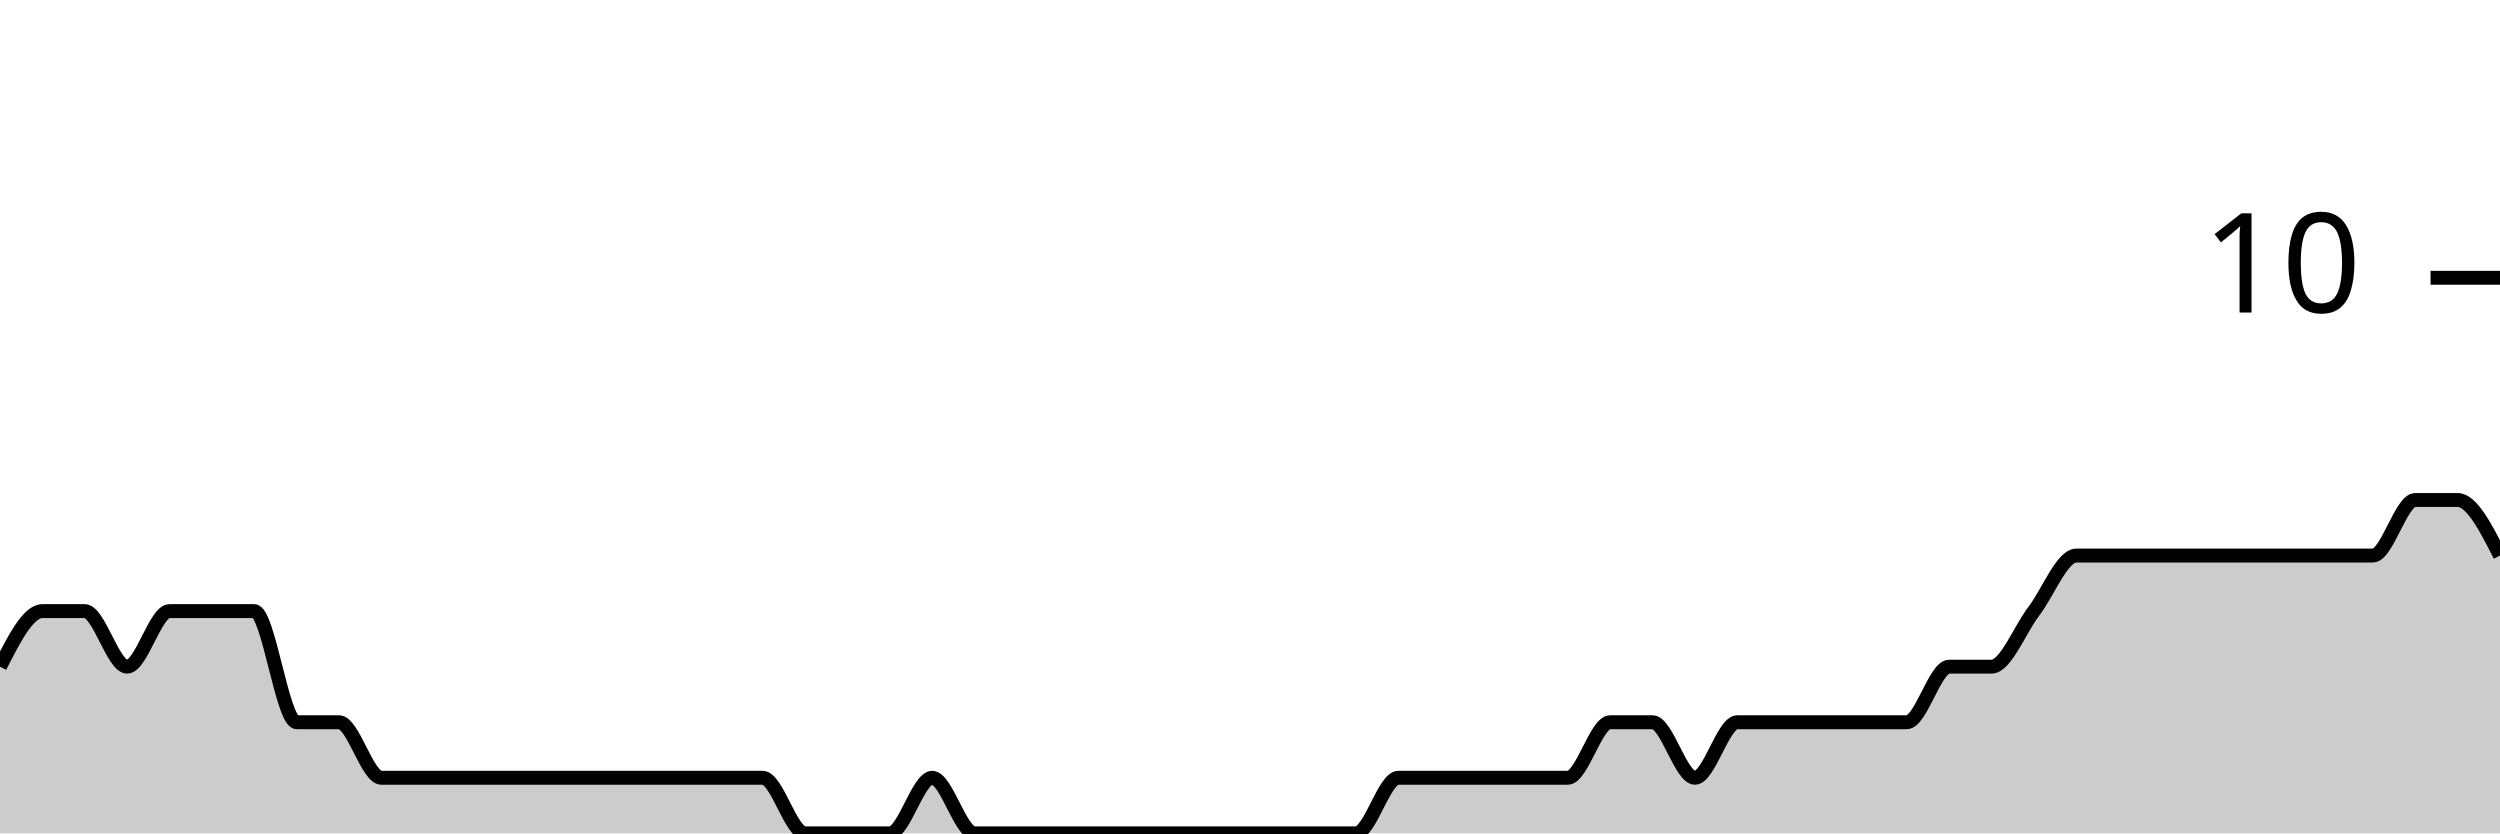
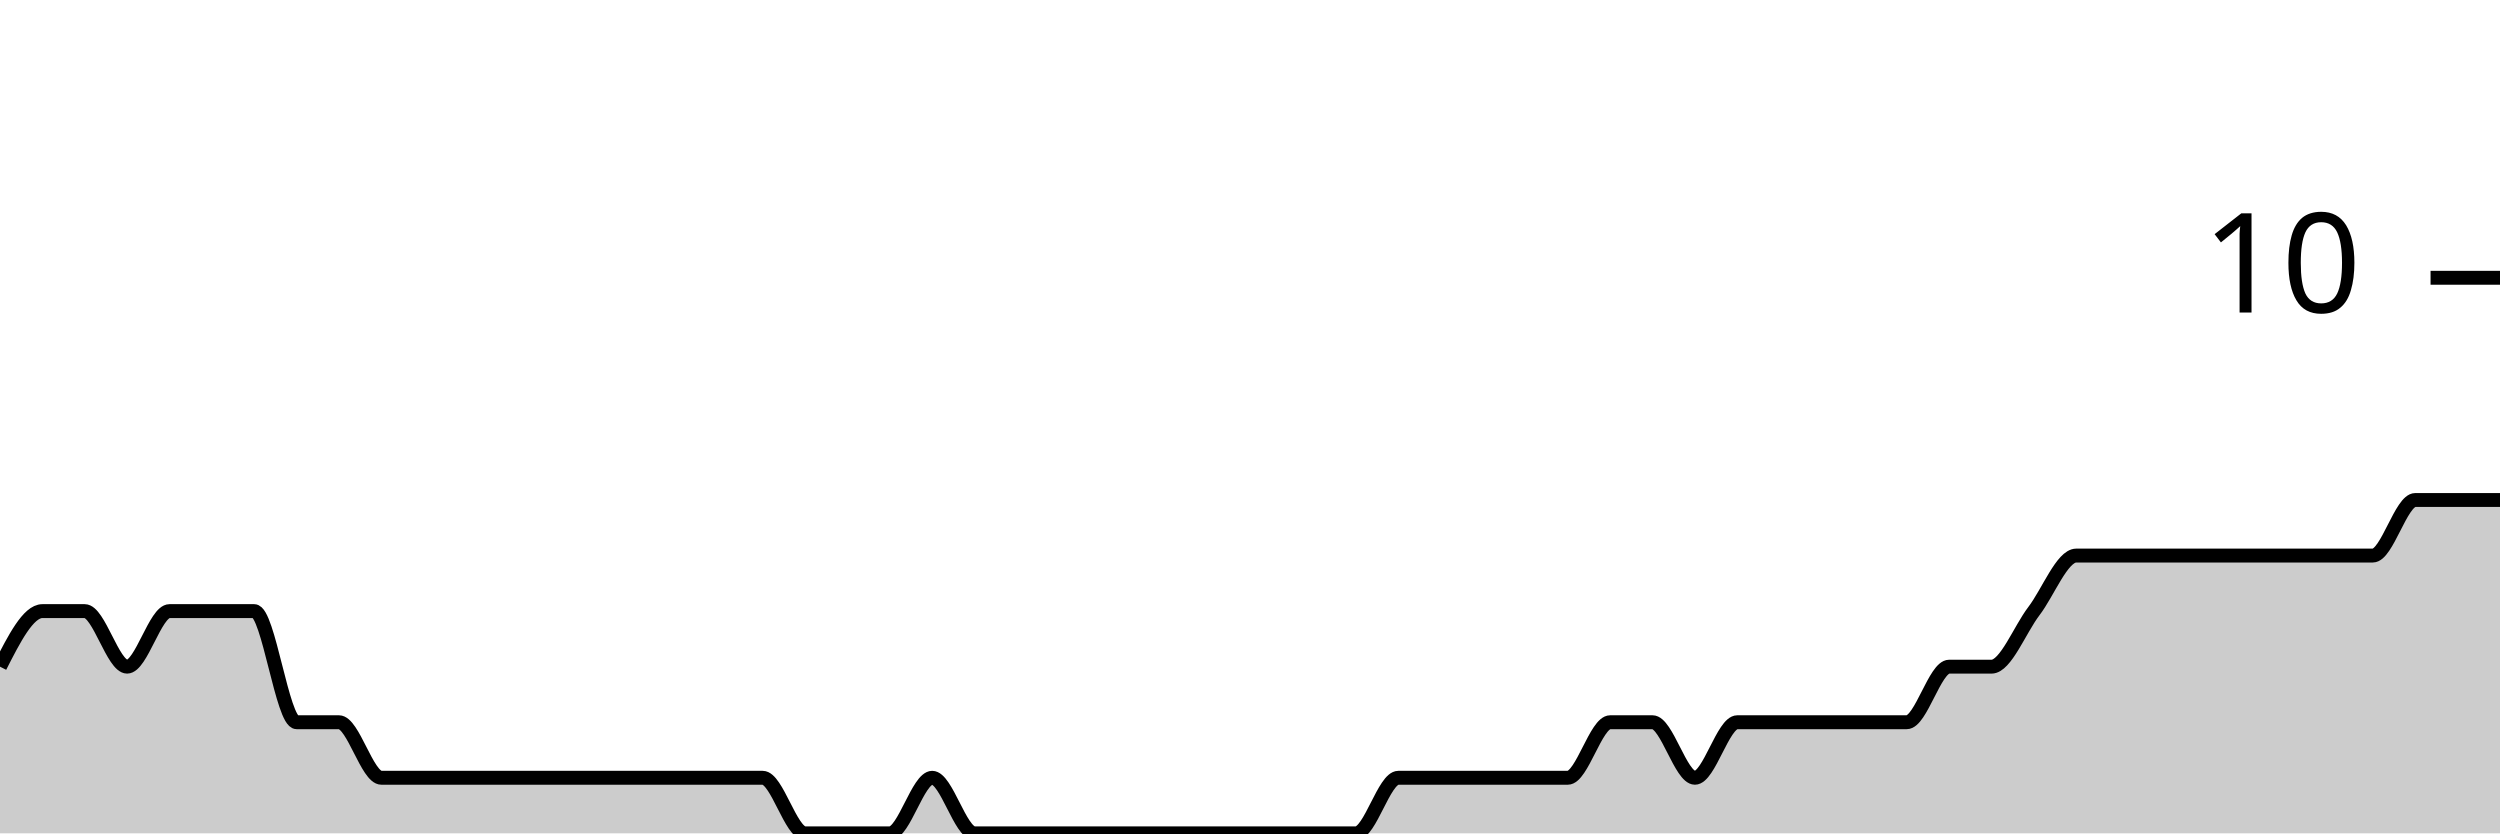
<svg xmlns="http://www.w3.org/2000/svg" viewBox="0 0 180 60">
  <g transform="translate(0,20)">
-     <path class="area" fill="rgba(0, 0, 0, 0.2)" d="M0,28C1.017,26,2.034,24,3.051,24C4.068,24,5.085,24,6.102,24C7.119,24,8.136,28,9.153,28C10.169,28,11.186,24,12.203,24C13.22,24,14.237,24,15.254,24C16.271,24,17.288,24,18.305,24C19.322,24,20.339,32,21.356,32C22.373,32,23.39,32,24.407,32C25.424,32,26.441,36,27.458,36C28.475,36,29.492,36,30.508,36C31.525,36,32.542,36,33.559,36C34.576,36,35.593,36,36.61,36C37.627,36,38.644,36,39.661,36C40.678,36,41.695,36,42.712,36C43.729,36,44.746,36,45.763,36C46.78,36,47.797,36,48.814,36C49.831,36,50.847,36,51.864,36C52.881,36,53.898,36,54.915,36C55.932,36,56.949,40,57.966,40C58.983,40,60,40,61.017,40C62.034,40,63.051,40,64.068,40C65.085,40,66.102,36,67.119,36C68.136,36,69.153,40,70.169,40C71.186,40,72.203,40,73.22,40C74.237,40,75.254,40,76.271,40C77.288,40,78.305,40,79.322,40C80.339,40,81.356,40,82.373,40C83.39,40,84.407,40,85.424,40C86.441,40,87.458,40,88.475,40C89.492,40,90.508,40,91.525,40C92.542,40,93.559,40,94.576,40C95.593,40,96.61,40,97.627,40C98.644,40,99.661,36,100.678,36C101.695,36,102.712,36,103.729,36C104.746,36,105.763,36,106.78,36C107.797,36,108.814,36,109.831,36C110.847,36,111.864,36,112.881,36C113.898,36,114.915,32,115.932,32C116.949,32,117.966,32,118.983,32C120,32,121.017,36,122.034,36C123.051,36,124.068,32,125.085,32C126.102,32,127.119,32,128.136,32C129.153,32,130.169,32,131.186,32C132.203,32,133.22,32,134.237,32C135.254,32,136.271,32,137.288,32C138.305,32,139.322,28,140.339,28C141.356,28,142.373,28,143.39,28C144.407,28,145.424,25.333,146.441,24C147.458,22.667,148.475,20,149.492,20C150.508,20,151.525,20,152.542,20C153.559,20,154.576,20,155.593,20C156.61,20,157.627,20,158.644,20C159.661,20,160.678,20,161.695,20C162.712,20,163.729,20,164.746,20C165.763,20,166.78,20,167.797,20C168.814,20,169.831,20,170.847,20C171.864,20,172.881,16,173.898,16C174.915,16,175.932,16,176.949,16C177.966,16,178.983,18,180,20L180,40C178.983,40,177.966,40,176.949,40C175.932,40,174.915,40,173.898,40C172.881,40,171.864,40,170.847,40C169.831,40,168.814,40,167.797,40C166.78,40,165.763,40,164.746,40C163.729,40,162.712,40,161.695,40C160.678,40,159.661,40,158.644,40C157.627,40,156.61,40,155.593,40C154.576,40,153.559,40,152.542,40C151.525,40,150.508,40,149.492,40C148.475,40,147.458,40,146.441,40C145.424,40,144.407,40,143.39,40C142.373,40,141.356,40,140.339,40C139.322,40,138.305,40,137.288,40C136.271,40,135.254,40,134.237,40C133.22,40,132.203,40,131.186,40C130.169,40,129.153,40,128.136,40C127.119,40,126.102,40,125.085,40C124.068,40,123.051,40,122.034,40C121.017,40,120,40,118.983,40C117.966,40,116.949,40,115.932,40C114.915,40,113.898,40,112.881,40C111.864,40,110.847,40,109.831,40C108.814,40,107.797,40,106.78,40C105.763,40,104.746,40,103.729,40C102.712,40,101.695,40,100.678,40C99.661,40,98.644,40,97.627,40C96.61,40,95.593,40,94.576,40C93.559,40,92.542,40,91.525,40C90.508,40,89.492,40,88.475,40C87.458,40,86.441,40,85.424,40C84.407,40,83.39,40,82.373,40C81.356,40,80.339,40,79.322,40C78.305,40,77.288,40,76.271,40C75.254,40,74.237,40,73.22,40C72.203,40,71.186,40,70.169,40C69.153,40,68.136,40,67.119,40C66.102,40,65.085,40,64.068,40C63.051,40,62.034,40,61.017,40C60,40,58.983,40,57.966,40C56.949,40,55.932,40,54.915,40C53.898,40,52.881,40,51.864,40C50.847,40,49.831,40,48.814,40C47.797,40,46.78,40,45.763,40C44.746,40,43.729,40,42.712,40C41.695,40,40.678,40,39.661,40C38.644,40,37.627,40,36.61,40C35.593,40,34.576,40,33.559,40C32.542,40,31.525,40,30.508,40C29.492,40,28.475,40,27.458,40C26.441,40,25.424,40,24.407,40C23.39,40,22.373,40,21.356,40C20.339,40,19.322,40,18.305,40C17.288,40,16.271,40,15.254,40C14.237,40,13.22,40,12.203,40C11.186,40,10.169,40,9.153,40C8.136,40,7.119,40,6.102,40C5.085,40,4.068,40,3.051,40C2.034,40,1.017,40,0,40Z" />
-     <path class="line" stroke="black" fill="none" d="M0,28C1.017,26,2.034,24,3.051,24C4.068,24,5.085,24,6.102,24C7.119,24,8.136,28,9.153,28C10.169,28,11.186,24,12.203,24C13.22,24,14.237,24,15.254,24C16.271,24,17.288,24,18.305,24C19.322,24,20.339,32,21.356,32C22.373,32,23.39,32,24.407,32C25.424,32,26.441,36,27.458,36C28.475,36,29.492,36,30.508,36C31.525,36,32.542,36,33.559,36C34.576,36,35.593,36,36.61,36C37.627,36,38.644,36,39.661,36C40.678,36,41.695,36,42.712,36C43.729,36,44.746,36,45.763,36C46.78,36,47.797,36,48.814,36C49.831,36,50.847,36,51.864,36C52.881,36,53.898,36,54.915,36C55.932,36,56.949,40,57.966,40C58.983,40,60,40,61.017,40C62.034,40,63.051,40,64.068,40C65.085,40,66.102,36,67.119,36C68.136,36,69.153,40,70.169,40C71.186,40,72.203,40,73.22,40C74.237,40,75.254,40,76.271,40C77.288,40,78.305,40,79.322,40C80.339,40,81.356,40,82.373,40C83.39,40,84.407,40,85.424,40C86.441,40,87.458,40,88.475,40C89.492,40,90.508,40,91.525,40C92.542,40,93.559,40,94.576,40C95.593,40,96.61,40,97.627,40C98.644,40,99.661,36,100.678,36C101.695,36,102.712,36,103.729,36C104.746,36,105.763,36,106.78,36C107.797,36,108.814,36,109.831,36C110.847,36,111.864,36,112.881,36C113.898,36,114.915,32,115.932,32C116.949,32,117.966,32,118.983,32C120,32,121.017,36,122.034,36C123.051,36,124.068,32,125.085,32C126.102,32,127.119,32,128.136,32C129.153,32,130.169,32,131.186,32C132.203,32,133.22,32,134.237,32C135.254,32,136.271,32,137.288,32C138.305,32,139.322,28,140.339,28C141.356,28,142.373,28,143.39,28C144.407,28,145.424,25.333,146.441,24C147.458,22.667,148.475,20,149.492,20C150.508,20,151.525,20,152.542,20C153.559,20,154.576,20,155.593,20C156.61,20,157.627,20,158.644,20C159.661,20,160.678,20,161.695,20C162.712,20,163.729,20,164.746,20C165.763,20,166.78,20,167.797,20C168.814,20,169.831,20,170.847,20C171.864,20,172.881,16,173.898,16C174.915,16,175.932,16,176.949,16C177.966,16,178.983,18,180,20" />
+     <path class="area" fill="rgba(0, 0, 0, 0.2)" d="M0,28C1.017,26,2.034,24,3.051,24C4.068,24,5.085,24,6.102,24C7.119,24,8.136,28,9.153,28C10.169,28,11.186,24,12.203,24C13.22,24,14.237,24,15.254,24C16.271,24,17.288,24,18.305,24C19.322,24,20.339,32,21.356,32C22.373,32,23.39,32,24.407,32C25.424,32,26.441,36,27.458,36C28.475,36,29.492,36,30.508,36C31.525,36,32.542,36,33.559,36C34.576,36,35.593,36,36.61,36C37.627,36,38.644,36,39.661,36C40.678,36,41.695,36,42.712,36C43.729,36,44.746,36,45.763,36C46.78,36,47.797,36,48.814,36C49.831,36,50.847,36,51.864,36C52.881,36,53.898,36,54.915,36C55.932,36,56.949,40,57.966,40C58.983,40,60,40,61.017,40C62.034,40,63.051,40,64.068,40C65.085,40,66.102,36,67.119,36C68.136,36,69.153,40,70.169,40C71.186,40,72.203,40,73.22,40C74.237,40,75.254,40,76.271,40C77.288,40,78.305,40,79.322,40C80.339,40,81.356,40,82.373,40C83.39,40,84.407,40,85.424,40C86.441,40,87.458,40,88.475,40C89.492,40,90.508,40,91.525,40C92.542,40,93.559,40,94.576,40C95.593,40,96.61,40,97.627,40C98.644,40,99.661,36,100.678,36C101.695,36,102.712,36,103.729,36C104.746,36,105.763,36,106.78,36C107.797,36,108.814,36,109.831,36C110.847,36,111.864,36,112.881,36C113.898,36,114.915,32,115.932,32C116.949,32,117.966,32,118.983,32C120,32,121.017,36,122.034,36C123.051,36,124.068,32,125.085,32C126.102,32,127.119,32,128.136,32C129.153,32,130.169,32,131.186,32C132.203,32,133.22,32,134.237,32C135.254,32,136.271,32,137.288,32C138.305,32,139.322,28,140.339,28C141.356,28,142.373,28,143.39,28C144.407,28,145.424,25.333,146.441,24C147.458,22.667,148.475,20,149.492,20C150.508,20,151.525,20,152.542,20C153.559,20,154.576,20,155.593,20C156.61,20,157.627,20,158.644,20C159.661,20,160.678,20,161.695,20C162.712,20,163.729,20,164.746,20C165.763,20,166.78,20,167.797,20C168.814,20,169.831,20,170.847,20C171.864,20,172.881,16,173.898,16C174.915,16,175.932,16,176.949,16C177.966,16,178.983,16,180,16L180,40C178.983,40,177.966,40,176.949,40C175.932,40,174.915,40,173.898,40C172.881,40,171.864,40,170.847,40C169.831,40,168.814,40,167.797,40C166.78,40,165.763,40,164.746,40C163.729,40,162.712,40,161.695,40C160.678,40,159.661,40,158.644,40C157.627,40,156.61,40,155.593,40C154.576,40,153.559,40,152.542,40C151.525,40,150.508,40,149.492,40C148.475,40,147.458,40,146.441,40C145.424,40,144.407,40,143.39,40C142.373,40,141.356,40,140.339,40C139.322,40,138.305,40,137.288,40C136.271,40,135.254,40,134.237,40C133.22,40,132.203,40,131.186,40C130.169,40,129.153,40,128.136,40C127.119,40,126.102,40,125.085,40C124.068,40,123.051,40,122.034,40C121.017,40,120,40,118.983,40C117.966,40,116.949,40,115.932,40C114.915,40,113.898,40,112.881,40C111.864,40,110.847,40,109.831,40C108.814,40,107.797,40,106.78,40C105.763,40,104.746,40,103.729,40C102.712,40,101.695,40,100.678,40C99.661,40,98.644,40,97.627,40C96.61,40,95.593,40,94.576,40C93.559,40,92.542,40,91.525,40C90.508,40,89.492,40,88.475,40C87.458,40,86.441,40,85.424,40C84.407,40,83.39,40,82.373,40C81.356,40,80.339,40,79.322,40C78.305,40,77.288,40,76.271,40C75.254,40,74.237,40,73.22,40C72.203,40,71.186,40,70.169,40C69.153,40,68.136,40,67.119,40C66.102,40,65.085,40,64.068,40C63.051,40,62.034,40,61.017,40C60,40,58.983,40,57.966,40C56.949,40,55.932,40,54.915,40C53.898,40,52.881,40,51.864,40C50.847,40,49.831,40,48.814,40C47.797,40,46.78,40,45.763,40C44.746,40,43.729,40,42.712,40C41.695,40,40.678,40,39.661,40C38.644,40,37.627,40,36.61,40C35.593,40,34.576,40,33.559,40C32.542,40,31.525,40,30.508,40C29.492,40,28.475,40,27.458,40C26.441,40,25.424,40,24.407,40C23.39,40,22.373,40,21.356,40C20.339,40,19.322,40,18.305,40C17.288,40,16.271,40,15.254,40C14.237,40,13.22,40,12.203,40C11.186,40,10.169,40,9.153,40C8.136,40,7.119,40,6.102,40C5.085,40,4.068,40,3.051,40C2.034,40,1.017,40,0,40Z" />
+     <path class="line" stroke="black" fill="none" d="M0,28C1.017,26,2.034,24,3.051,24C4.068,24,5.085,24,6.102,24C7.119,24,8.136,28,9.153,28C10.169,28,11.186,24,12.203,24C13.22,24,14.237,24,15.254,24C16.271,24,17.288,24,18.305,24C19.322,24,20.339,32,21.356,32C22.373,32,23.39,32,24.407,32C25.424,32,26.441,36,27.458,36C28.475,36,29.492,36,30.508,36C31.525,36,32.542,36,33.559,36C34.576,36,35.593,36,36.61,36C37.627,36,38.644,36,39.661,36C40.678,36,41.695,36,42.712,36C43.729,36,44.746,36,45.763,36C46.78,36,47.797,36,48.814,36C49.831,36,50.847,36,51.864,36C52.881,36,53.898,36,54.915,36C55.932,36,56.949,40,57.966,40C58.983,40,60,40,61.017,40C62.034,40,63.051,40,64.068,40C65.085,40,66.102,36,67.119,36C68.136,36,69.153,40,70.169,40C71.186,40,72.203,40,73.22,40C74.237,40,75.254,40,76.271,40C77.288,40,78.305,40,79.322,40C80.339,40,81.356,40,82.373,40C83.39,40,84.407,40,85.424,40C86.441,40,87.458,40,88.475,40C89.492,40,90.508,40,91.525,40C92.542,40,93.559,40,94.576,40C95.593,40,96.61,40,97.627,40C98.644,40,99.661,36,100.678,36C101.695,36,102.712,36,103.729,36C104.746,36,105.763,36,106.78,36C107.797,36,108.814,36,109.831,36C110.847,36,111.864,36,112.881,36C113.898,36,114.915,32,115.932,32C116.949,32,117.966,32,118.983,32C120,32,121.017,36,122.034,36C123.051,36,124.068,32,125.085,32C126.102,32,127.119,32,128.136,32C129.153,32,130.169,32,131.186,32C132.203,32,133.22,32,134.237,32C135.254,32,136.271,32,137.288,32C138.305,32,139.322,28,140.339,28C141.356,28,142.373,28,143.39,28C144.407,28,145.424,25.333,146.441,24C147.458,22.667,148.475,20,149.492,20C150.508,20,151.525,20,152.542,20C153.559,20,154.576,20,155.593,20C156.61,20,157.627,20,158.644,20C159.661,20,160.678,20,161.695,20C162.712,20,163.729,20,164.746,20C165.763,20,166.78,20,167.797,20C168.814,20,169.831,20,170.847,20C171.864,20,172.881,16,173.898,16C174.915,16,175.932,16,176.949,16C177.966,16,178.983,16,180,16" />
    <path class="axis-ceiling" stroke-width="1" stroke="black" fill="none" d="M175,0L180,0" />
    <text class="axis-ceiling-label" font-family="sans-serif" text-anchor="end" font-size="10px" x="170" y="2.5">10</text>
  </g>
</svg>
